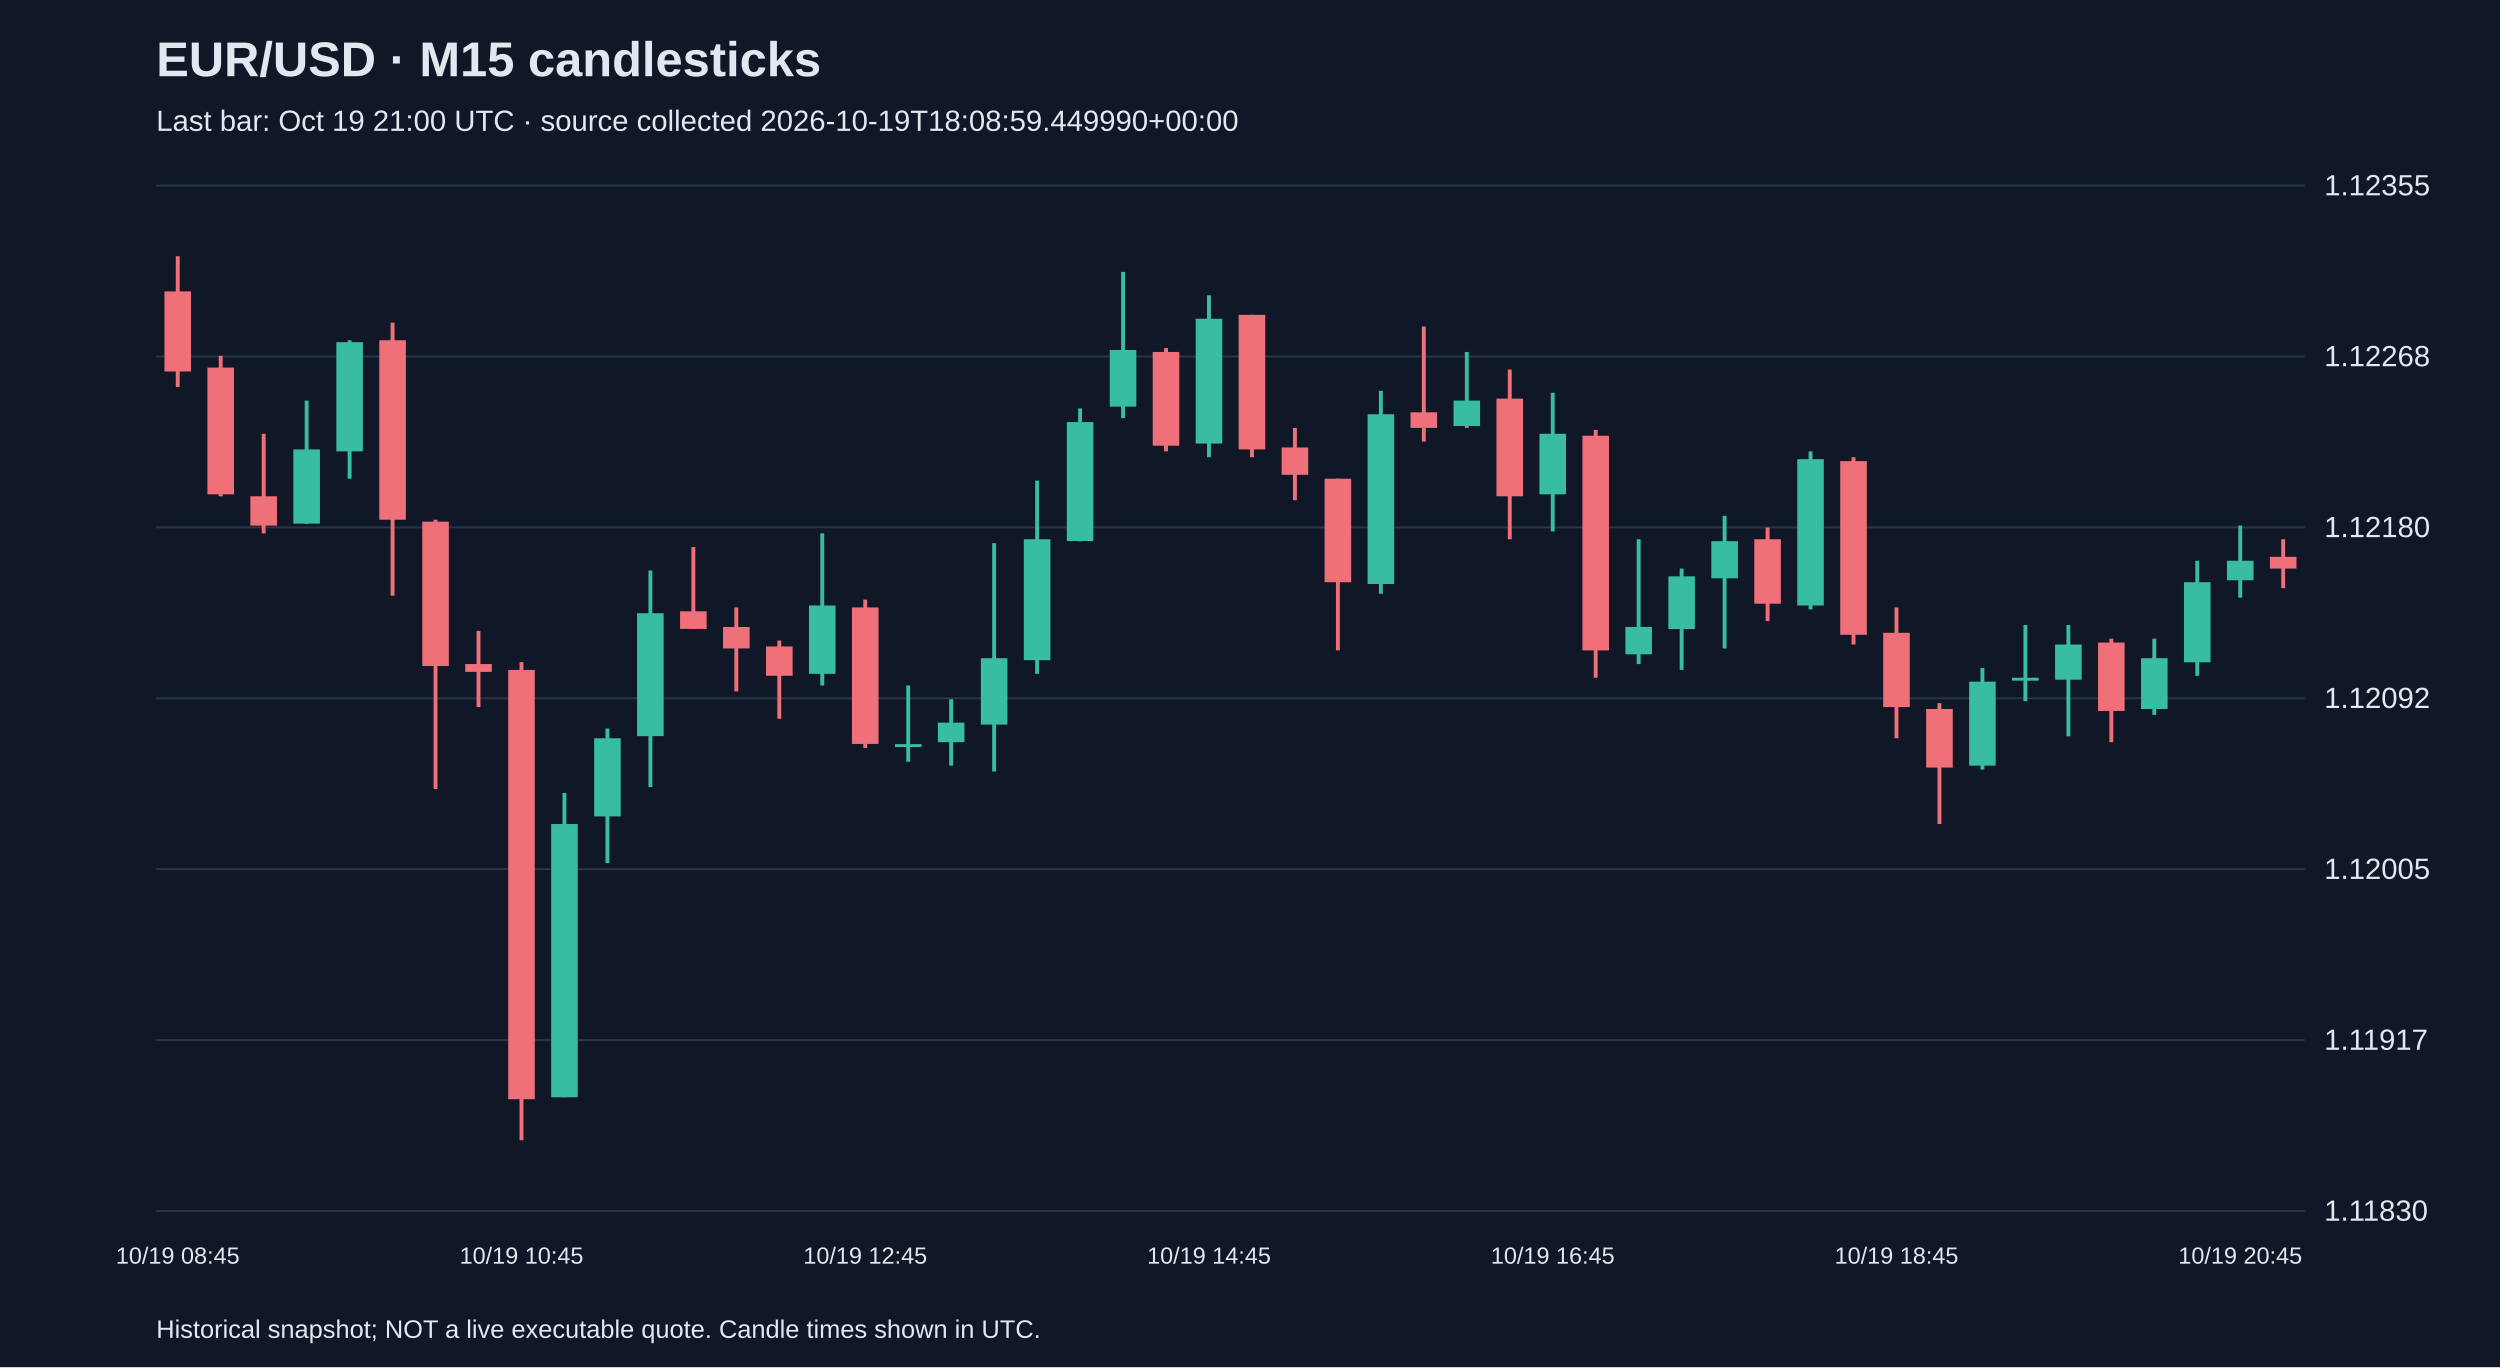
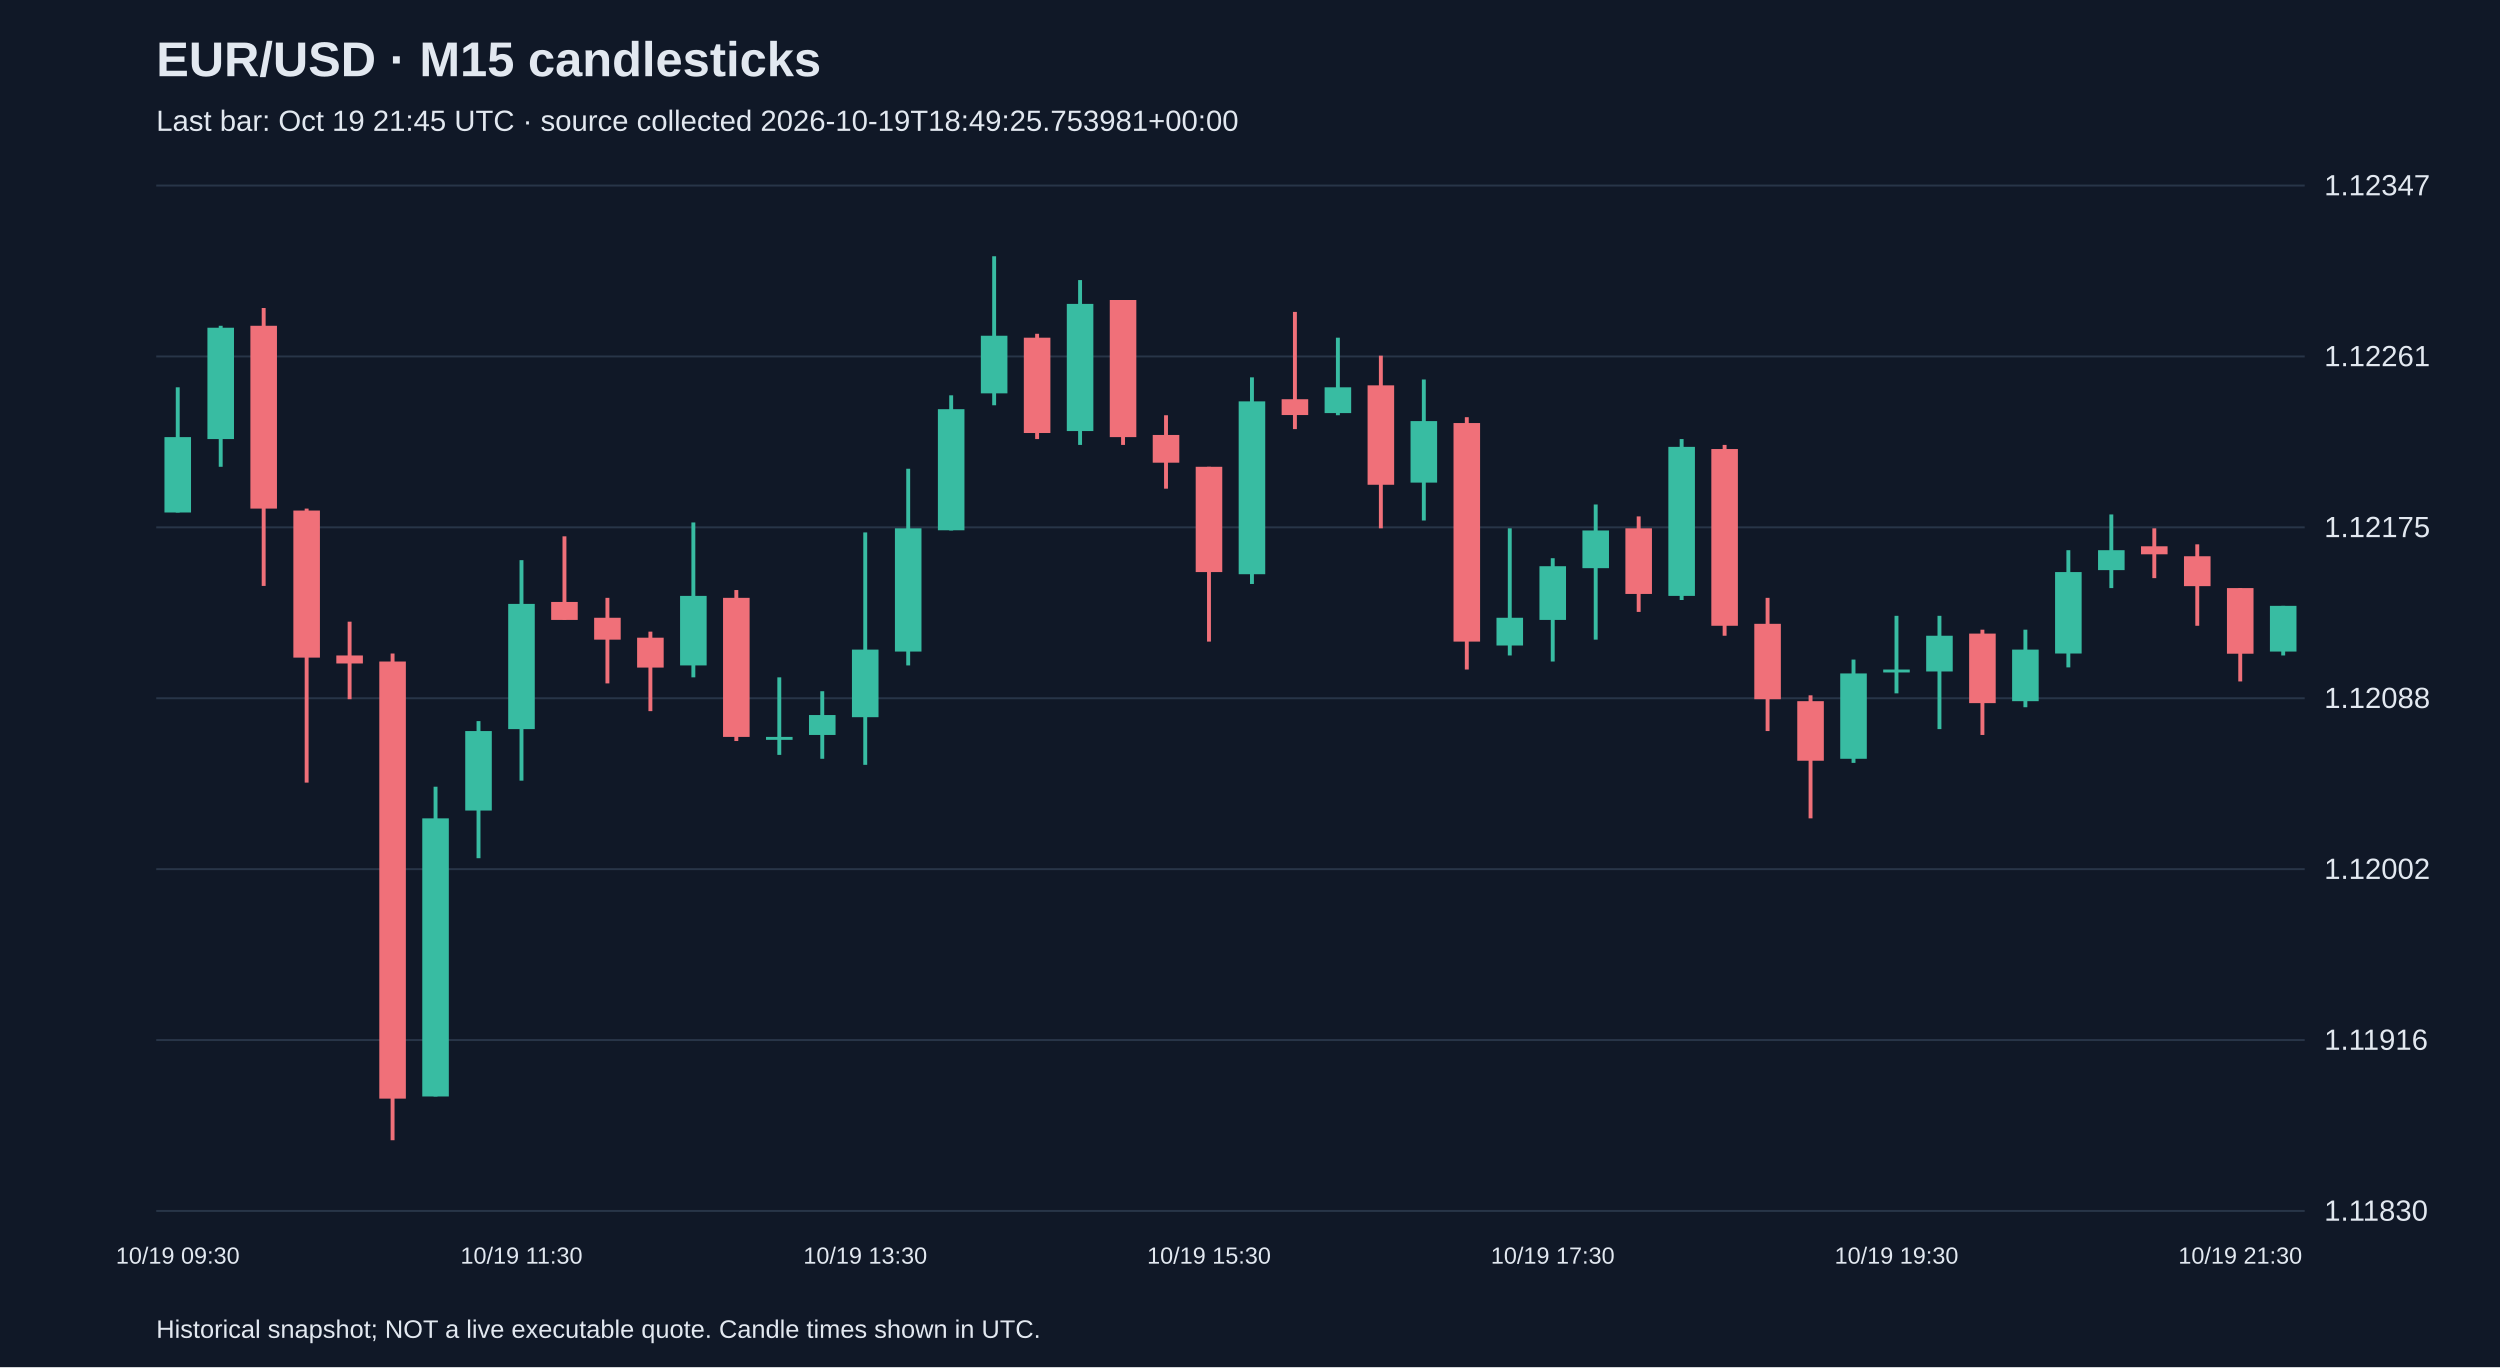
<svg xmlns="http://www.w3.org/2000/svg" viewBox="0 0 1280 700">
  <rect width="100%" height="100%" fill="#101827" />
  <style>text{font-family:Arial,sans-serif;fill:#e2e8f0}</style>
  <text x="80" y="39" font-size="25" font-weight="bold">EUR/USD · M15 candlesticks</text>
-   <text x="80" y="67" font-size="15" fill="#a6b1c5">Last bar: Oct 19 21:00 UTC · source collected 2026-10-19T18:08:59.449990+00:00</text>
+   <text x="80" y="67" font-size="15" fill="#a6b1c5">Last bar: Oct 19 21:45 UTC · source collected 2026-10-19T18:49:25.753981+00:00</text>
  <line x1="80" y1="620.0" x2="1180" y2="620.0" stroke="#283548" />
  <text x="1190" y="625.0" font-size="15">1.11830</text>
  <line x1="80" y1="532.5" x2="1180" y2="532.5" stroke="#283548" />
-   <text x="1190" y="537.5" font-size="15">1.11917</text>
+   <text x="1190" y="537.5" font-size="15">1.11916</text>
  <line x1="80" y1="445.0" x2="1180" y2="445.0" stroke="#283548" />
-   <text x="1190" y="450.0" font-size="15">1.12005</text>
+   <text x="1190" y="450.0" font-size="15">1.12002</text>
  <line x1="80" y1="357.5" x2="1180" y2="357.5" stroke="#283548" />
-   <text x="1190" y="362.5" font-size="15">1.12092</text>
+   <text x="1190" y="362.5" font-size="15">1.12088</text>
  <line x1="80" y1="270.0" x2="1180" y2="270.0" stroke="#283548" />
-   <text x="1190" y="275.0" font-size="15">1.12180</text>
+   <text x="1190" y="275.0" font-size="15">1.12175</text>
  <line x1="80" y1="182.5" x2="1180" y2="182.5" stroke="#283548" />
-   <text x="1190" y="187.5" font-size="15">1.12268</text>
+   <text x="1190" y="187.5" font-size="15">1.12261</text>
  <line x1="80" y1="95.0" x2="1180" y2="95.0" stroke="#283548" />
-   <text x="1190" y="100.0" font-size="15">1.12355</text>
-   <line x1="91.0" y1="131.2" x2="91.0" y2="198.1" stroke="#f07079" stroke-width="2" />
-   <rect x="84.2" y="149.2" width="13.6" height="41.0" fill="#f07079" />
-   <text x="91.0" y="647" text-anchor="middle" font-size="12">10/19 08:45</text>
-   <line x1="113.0" y1="182.2" x2="113.0" y2="254.1" stroke="#f07079" stroke-width="2" />
-   <rect x="106.2" y="188.2" width="13.6" height="64.9" fill="#f07079" />
-   <line x1="135.0" y1="222.1" x2="135.0" y2="273.1" stroke="#f07079" stroke-width="2" />
-   <rect x="128.2" y="254.1" width="13.6" height="15.0" fill="#f07079" />
-   <line x1="157.0" y1="205.1" x2="157.0" y2="268.1" stroke="#38bca2" stroke-width="2" />
-   <rect x="150.2" y="230.1" width="13.6" height="38.0" fill="#38bca2" />
-   <line x1="179.0" y1="174.2" x2="179.0" y2="245.1" stroke="#38bca2" stroke-width="2" />
-   <rect x="172.2" y="175.2" width="13.6" height="55.9" fill="#38bca2" />
-   <line x1="201.0" y1="165.2" x2="201.0" y2="305.0" stroke="#f07079" stroke-width="2" />
-   <rect x="194.2" y="174.2" width="13.6" height="91.9" fill="#f07079" />
-   <line x1="223.0" y1="266.1" x2="223.0" y2="404.0" stroke="#f07079" stroke-width="2" />
-   <rect x="216.2" y="267.1" width="13.6" height="73.9" fill="#f07079" />
-   <line x1="245.0" y1="323.0" x2="245.0" y2="362.0" stroke="#f07079" stroke-width="2" />
-   <rect x="238.2" y="340.0" width="13.6" height="4.0" fill="#f07079" />
-   <line x1="267.0" y1="339.0" x2="267.0" y2="583.8" stroke="#f07079" stroke-width="2" />
-   <rect x="260.2" y="343.0" width="13.6" height="219.8" fill="#f07079" />
-   <text x="267.0" y="647" text-anchor="middle" font-size="12">10/19 10:45</text>
-   <line x1="289.0" y1="406.0" x2="289.0" y2="561.8" stroke="#38bca2" stroke-width="2" />
-   <rect x="282.2" y="421.9" width="13.6" height="139.9" fill="#38bca2" />
-   <line x1="311.0" y1="373.0" x2="311.0" y2="441.9" stroke="#38bca2" stroke-width="2" />
-   <rect x="304.2" y="378.0" width="13.6" height="40.0" fill="#38bca2" />
-   <line x1="333.0" y1="292.1" x2="333.0" y2="403.0" stroke="#38bca2" stroke-width="2" />
-   <rect x="326.2" y="314.0" width="13.6" height="62.9" fill="#38bca2" />
-   <line x1="355.0" y1="280.1" x2="355.0" y2="322.0" stroke="#f07079" stroke-width="2" />
-   <rect x="348.2" y="313.0" width="13.6" height="9.0" fill="#f07079" />
-   <line x1="377.0" y1="311.0" x2="377.0" y2="354.0" stroke="#f07079" stroke-width="2" />
-   <rect x="370.2" y="321.0" width="13.6" height="11.0" fill="#f07079" />
-   <line x1="399.0" y1="328.0" x2="399.0" y2="368.0" stroke="#f07079" stroke-width="2" />
-   <rect x="392.2" y="331.0" width="13.6" height="15.0" fill="#f07079" />
-   <line x1="421.0" y1="273.1" x2="421.0" y2="351.0" stroke="#38bca2" stroke-width="2" />
-   <rect x="414.2" y="310.0" width="13.6" height="35.0" fill="#38bca2" />
-   <line x1="443.0" y1="307.0" x2="443.0" y2="383.0" stroke="#f07079" stroke-width="2" />
-   <rect x="436.2" y="311.0" width="13.6" height="69.9" fill="#f07079" />
-   <text x="443.0" y="647" text-anchor="middle" font-size="12">10/19 12:45</text>
-   <line x1="465.0" y1="351.0" x2="465.0" y2="390.0" stroke="#38bca2" stroke-width="2" />
-   <rect x="458.2" y="381.0" width="13.6" height="1.5" fill="#38bca2" />
-   <line x1="487.0" y1="358.0" x2="487.0" y2="392.0" stroke="#38bca2" stroke-width="2" />
-   <rect x="480.2" y="370.0" width="13.6" height="10.0" fill="#38bca2" />
-   <line x1="509.0" y1="278.1" x2="509.0" y2="395.0" stroke="#38bca2" stroke-width="2" />
-   <rect x="502.2" y="337.0" width="13.6" height="34.0" fill="#38bca2" />
-   <line x1="531.0" y1="246.1" x2="531.0" y2="345.0" stroke="#38bca2" stroke-width="2" />
-   <rect x="524.2" y="276.1" width="13.6" height="61.9" fill="#38bca2" />
-   <line x1="553.0" y1="209.1" x2="553.0" y2="277.1" stroke="#38bca2" stroke-width="2" />
-   <rect x="546.2" y="216.1" width="13.6" height="60.9" fill="#38bca2" />
-   <line x1="575.0" y1="139.2" x2="575.0" y2="214.1" stroke="#38bca2" stroke-width="2" />
-   <rect x="568.2" y="179.2" width="13.6" height="29.0" fill="#38bca2" />
-   <line x1="597.0" y1="178.2" x2="597.0" y2="231.1" stroke="#f07079" stroke-width="2" />
-   <rect x="590.2" y="180.2" width="13.6" height="48.0" fill="#f07079" />
-   <line x1="619.0" y1="151.2" x2="619.0" y2="234.1" stroke="#38bca2" stroke-width="2" />
-   <rect x="612.2" y="163.2" width="13.6" height="63.9" fill="#38bca2" />
-   <text x="619.0" y="647" text-anchor="middle" font-size="12">10/19 14:45</text>
-   <line x1="641.0" y1="161.2" x2="641.0" y2="234.1" stroke="#f07079" stroke-width="2" />
-   <rect x="634.2" y="161.2" width="13.6" height="68.9" fill="#f07079" />
-   <line x1="663.0" y1="219.1" x2="663.0" y2="256.1" stroke="#f07079" stroke-width="2" />
-   <rect x="656.2" y="229.1" width="13.6" height="14.0" fill="#f07079" />
-   <line x1="685.0" y1="245.1" x2="685.0" y2="333.0" stroke="#f07079" stroke-width="2" />
-   <rect x="678.2" y="245.1" width="13.6" height="53.0" fill="#f07079" />
-   <line x1="707.0" y1="200.1" x2="707.0" y2="304.0" stroke="#38bca2" stroke-width="2" />
-   <rect x="700.2" y="212.1" width="13.6" height="86.9" fill="#38bca2" />
-   <line x1="729.0" y1="167.2" x2="729.0" y2="226.1" stroke="#f07079" stroke-width="2" />
-   <rect x="722.2" y="211.1" width="13.6" height="8.0" fill="#f07079" />
-   <line x1="751.0" y1="180.2" x2="751.0" y2="219.1" stroke="#38bca2" stroke-width="2" />
-   <rect x="744.2" y="205.1" width="13.6" height="13.0" fill="#38bca2" />
-   <line x1="773.0" y1="189.2" x2="773.0" y2="276.1" stroke="#f07079" stroke-width="2" />
-   <rect x="766.2" y="204.1" width="13.6" height="50.0" fill="#f07079" />
-   <line x1="795.0" y1="201.1" x2="795.0" y2="272.1" stroke="#38bca2" stroke-width="2" />
-   <rect x="788.2" y="222.1" width="13.6" height="31.0" fill="#38bca2" />
-   <text x="795.0" y="647" text-anchor="middle" font-size="12">10/19 16:45</text>
-   <line x1="817.0" y1="220.1" x2="817.0" y2="347.0" stroke="#f07079" stroke-width="2" />
-   <rect x="810.2" y="223.1" width="13.6" height="109.9" fill="#f07079" />
-   <line x1="839.0" y1="276.1" x2="839.0" y2="340.0" stroke="#38bca2" stroke-width="2" />
-   <rect x="832.2" y="321.0" width="13.6" height="14.0" fill="#38bca2" />
-   <line x1="861.0" y1="291.1" x2="861.0" y2="343.0" stroke="#38bca2" stroke-width="2" />
-   <rect x="854.2" y="295.1" width="13.6" height="27.0" fill="#38bca2" />
-   <line x1="883.0" y1="264.1" x2="883.0" y2="332.0" stroke="#38bca2" stroke-width="2" />
-   <rect x="876.2" y="277.1" width="13.6" height="19.0" fill="#38bca2" />
-   <line x1="905.0" y1="270.1" x2="905.0" y2="318.0" stroke="#f07079" stroke-width="2" />
-   <rect x="898.2" y="276.1" width="13.6" height="33.0" fill="#f07079" />
-   <line x1="927.0" y1="231.1" x2="927.0" y2="312.0" stroke="#38bca2" stroke-width="2" />
-   <rect x="920.2" y="235.1" width="13.6" height="74.9" fill="#38bca2" />
-   <line x1="949.0" y1="234.1" x2="949.0" y2="330.0" stroke="#f07079" stroke-width="2" />
-   <rect x="942.2" y="236.1" width="13.6" height="88.9" fill="#f07079" />
-   <line x1="971.0" y1="311.0" x2="971.0" y2="378.0" stroke="#f07079" stroke-width="2" />
-   <rect x="964.2" y="324.0" width="13.6" height="38.0" fill="#f07079" />
-   <text x="971.0" y="647" text-anchor="middle" font-size="12">10/19 18:45</text>
-   <line x1="993.0" y1="360.0" x2="993.0" y2="421.9" stroke="#f07079" stroke-width="2" />
-   <rect x="986.2" y="363.0" width="13.6" height="30.0" fill="#f07079" />
-   <line x1="1015.0" y1="342.0" x2="1015.0" y2="394.0" stroke="#38bca2" stroke-width="2" />
-   <rect x="1008.2" y="349.0" width="13.6" height="43.0" fill="#38bca2" />
-   <line x1="1037.0" y1="320.0" x2="1037.0" y2="359.0" stroke="#38bca2" stroke-width="2" />
-   <rect x="1030.2" y="347.0" width="13.6" height="1.5" fill="#38bca2" />
-   <line x1="1059.0" y1="320.0" x2="1059.0" y2="377.0" stroke="#38bca2" stroke-width="2" />
-   <rect x="1052.2" y="330.0" width="13.6" height="18.0" fill="#38bca2" />
-   <line x1="1081.0" y1="327.0" x2="1081.0" y2="380.0" stroke="#f07079" stroke-width="2" />
-   <rect x="1074.2" y="329.0" width="13.6" height="35.0" fill="#f07079" />
-   <line x1="1103.0" y1="327.0" x2="1103.0" y2="366.0" stroke="#38bca2" stroke-width="2" />
-   <rect x="1096.2" y="337.0" width="13.6" height="26.0" fill="#38bca2" />
-   <line x1="1125.0" y1="287.1" x2="1125.0" y2="346.0" stroke="#38bca2" stroke-width="2" />
-   <rect x="1118.2" y="298.1" width="13.6" height="41.0" fill="#38bca2" />
-   <line x1="1147.0" y1="269.1" x2="1147.0" y2="306.0" stroke="#38bca2" stroke-width="2" />
-   <rect x="1140.2" y="287.1" width="13.6" height="10.0" fill="#38bca2" />
-   <text x="1147.0" y="647" text-anchor="middle" font-size="12">10/19 20:45</text>
-   <line x1="1169.0" y1="276.1" x2="1169.0" y2="301.1" stroke="#f07079" stroke-width="2" />
-   <rect x="1162.2" y="285.1" width="13.6" height="6.0" fill="#f07079" />
+   <text x="1190" y="100.0" font-size="15">1.12347</text>
+   <line x1="91.0" y1="198.3" x2="91.0" y2="262.4" stroke="#38bca2" stroke-width="2" />
+   <rect x="84.2" y="223.8" width="13.6" height="38.6" fill="#38bca2" />
+   <text x="91.0" y="647" text-anchor="middle" font-size="12">10/19 09:30</text>
+   <line x1="113.0" y1="166.8" x2="113.0" y2="239.0" stroke="#38bca2" stroke-width="2" />
+   <rect x="106.2" y="167.8" width="13.6" height="57.0" fill="#38bca2" />
+   <line x1="135.0" y1="157.7" x2="135.0" y2="300.0" stroke="#f07079" stroke-width="2" />
+   <rect x="128.2" y="166.8" width="13.6" height="93.6" fill="#f07079" />
+   <line x1="157.0" y1="260.4" x2="157.0" y2="400.7" stroke="#f07079" stroke-width="2" />
+   <rect x="150.2" y="261.4" width="13.6" height="75.3" fill="#f07079" />
+   <line x1="179.0" y1="318.3" x2="179.0" y2="358.0" stroke="#f07079" stroke-width="2" />
+   <rect x="172.2" y="335.6" width="13.6" height="4.1" fill="#f07079" />
+   <line x1="201.0" y1="334.6" x2="201.0" y2="583.8" stroke="#f07079" stroke-width="2" />
+   <rect x="194.2" y="338.7" width="13.6" height="223.8" fill="#f07079" />
+   <line x1="223.0" y1="402.8" x2="223.0" y2="561.4" stroke="#38bca2" stroke-width="2" />
+   <rect x="216.2" y="419.0" width="13.6" height="142.4" fill="#38bca2" />
+   <line x1="245.0" y1="369.2" x2="245.0" y2="439.4" stroke="#38bca2" stroke-width="2" />
+   <rect x="238.2" y="374.3" width="13.6" height="40.7" fill="#38bca2" />
+   <line x1="267.0" y1="286.8" x2="267.0" y2="399.7" stroke="#38bca2" stroke-width="2" />
+   <rect x="260.2" y="309.2" width="13.6" height="64.1" fill="#38bca2" />
+   <text x="267.0" y="647" text-anchor="middle" font-size="12">10/19 11:30</text>
+   <line x1="289.0" y1="274.6" x2="289.0" y2="317.3" stroke="#f07079" stroke-width="2" />
+   <rect x="282.2" y="308.2" width="13.6" height="9.2" fill="#f07079" />
+   <line x1="311.0" y1="306.1" x2="311.0" y2="349.9" stroke="#f07079" stroke-width="2" />
+   <rect x="304.2" y="316.3" width="13.6" height="11.2" fill="#f07079" />
+   <line x1="333.0" y1="323.4" x2="333.0" y2="364.1" stroke="#f07079" stroke-width="2" />
+   <rect x="326.2" y="326.5" width="13.6" height="15.3" fill="#f07079" />
+   <line x1="355.0" y1="267.5" x2="355.0" y2="346.8" stroke="#38bca2" stroke-width="2" />
+   <rect x="348.2" y="305.1" width="13.6" height="35.6" fill="#38bca2" />
+   <line x1="377.0" y1="302.1" x2="377.0" y2="379.4" stroke="#f07079" stroke-width="2" />
+   <rect x="370.2" y="306.1" width="13.6" height="71.2" fill="#f07079" />
+   <line x1="399.0" y1="346.8" x2="399.0" y2="386.5" stroke="#38bca2" stroke-width="2" />
+   <rect x="392.2" y="377.3" width="13.6" height="1.5" fill="#38bca2" />
+   <line x1="421.0" y1="353.9" x2="421.0" y2="388.5" stroke="#38bca2" stroke-width="2" />
+   <rect x="414.2" y="366.1" width="13.6" height="10.2" fill="#38bca2" />
+   <line x1="443.0" y1="272.6" x2="443.0" y2="391.6" stroke="#38bca2" stroke-width="2" />
+   <rect x="436.2" y="332.6" width="13.6" height="34.6" fill="#38bca2" />
+   <text x="443.0" y="647" text-anchor="middle" font-size="12">10/19 13:30</text>
+   <line x1="465.0" y1="240.0" x2="465.0" y2="340.7" stroke="#38bca2" stroke-width="2" />
+   <rect x="458.2" y="270.5" width="13.6" height="63.1" fill="#38bca2" />
+   <line x1="487.0" y1="202.4" x2="487.0" y2="271.6" stroke="#38bca2" stroke-width="2" />
+   <rect x="480.2" y="209.5" width="13.6" height="62.0" fill="#38bca2" />
+   <line x1="509.0" y1="131.2" x2="509.0" y2="207.5" stroke="#38bca2" stroke-width="2" />
+   <rect x="502.2" y="171.9" width="13.6" height="29.5" fill="#38bca2" />
+   <line x1="531.0" y1="170.9" x2="531.0" y2="224.8" stroke="#f07079" stroke-width="2" />
+   <rect x="524.2" y="172.9" width="13.6" height="48.8" fill="#f07079" />
+   <line x1="553.0" y1="143.4" x2="553.0" y2="227.8" stroke="#38bca2" stroke-width="2" />
+   <rect x="546.2" y="155.6" width="13.6" height="65.1" fill="#38bca2" />
+   <line x1="575.0" y1="153.6" x2="575.0" y2="227.8" stroke="#f07079" stroke-width="2" />
+   <rect x="568.2" y="153.6" width="13.6" height="70.2" fill="#f07079" />
+   <line x1="597.0" y1="212.6" x2="597.0" y2="250.2" stroke="#f07079" stroke-width="2" />
+   <rect x="590.2" y="222.7" width="13.6" height="14.2" fill="#f07079" />
+   <line x1="619.0" y1="239.0" x2="619.0" y2="328.5" stroke="#f07079" stroke-width="2" />
+   <rect x="612.2" y="239.0" width="13.6" height="53.9" fill="#f07079" />
+   <text x="619.0" y="647" text-anchor="middle" font-size="12">10/19 15:30</text>
+   <line x1="641.0" y1="193.2" x2="641.0" y2="299.0" stroke="#38bca2" stroke-width="2" />
+   <rect x="634.2" y="205.5" width="13.6" height="88.5" fill="#38bca2" />
+   <line x1="663.0" y1="159.7" x2="663.0" y2="219.7" stroke="#f07079" stroke-width="2" />
+   <rect x="656.2" y="204.4" width="13.6" height="8.1" fill="#f07079" />
+   <line x1="685.0" y1="172.9" x2="685.0" y2="212.6" stroke="#38bca2" stroke-width="2" />
+   <rect x="678.2" y="198.3" width="13.6" height="13.2" fill="#38bca2" />
+   <line x1="707.0" y1="182.1" x2="707.0" y2="270.5" stroke="#f07079" stroke-width="2" />
+   <rect x="700.2" y="197.3" width="13.6" height="50.9" fill="#f07079" />
+   <line x1="729.0" y1="194.3" x2="729.0" y2="266.5" stroke="#38bca2" stroke-width="2" />
+   <rect x="722.2" y="215.6" width="13.6" height="31.5" fill="#38bca2" />
+   <line x1="751.0" y1="213.6" x2="751.0" y2="342.8" stroke="#f07079" stroke-width="2" />
+   <rect x="744.2" y="216.6" width="13.6" height="111.9" fill="#f07079" />
+   <line x1="773.0" y1="270.5" x2="773.0" y2="335.6" stroke="#38bca2" stroke-width="2" />
+   <rect x="766.2" y="316.3" width="13.6" height="14.2" fill="#38bca2" />
+   <line x1="795.0" y1="285.8" x2="795.0" y2="338.7" stroke="#38bca2" stroke-width="2" />
+   <rect x="788.2" y="289.9" width="13.6" height="27.5" fill="#38bca2" />
+   <text x="795.0" y="647" text-anchor="middle" font-size="12">10/19 17:30</text>
+   <line x1="817.0" y1="258.3" x2="817.0" y2="327.5" stroke="#38bca2" stroke-width="2" />
+   <rect x="810.2" y="271.6" width="13.6" height="19.3" fill="#38bca2" />
+   <line x1="839.0" y1="264.4" x2="839.0" y2="313.3" stroke="#f07079" stroke-width="2" />
+   <rect x="832.2" y="270.5" width="13.6" height="33.6" fill="#f07079" />
+   <line x1="861.0" y1="224.8" x2="861.0" y2="307.2" stroke="#38bca2" stroke-width="2" />
+   <rect x="854.2" y="228.8" width="13.6" height="76.3" fill="#38bca2" />
+   <line x1="883.0" y1="227.8" x2="883.0" y2="325.5" stroke="#f07079" stroke-width="2" />
+   <rect x="876.2" y="229.9" width="13.6" height="90.5" fill="#f07079" />
+   <line x1="905.0" y1="306.1" x2="905.0" y2="374.3" stroke="#f07079" stroke-width="2" />
+   <rect x="898.2" y="319.4" width="13.6" height="38.6" fill="#f07079" />
+   <line x1="927.0" y1="356.0" x2="927.0" y2="419.0" stroke="#f07079" stroke-width="2" />
+   <rect x="920.2" y="359.0" width="13.6" height="30.5" fill="#f07079" />
+   <line x1="949.0" y1="337.7" x2="949.0" y2="390.6" stroke="#38bca2" stroke-width="2" />
+   <rect x="942.2" y="344.8" width="13.6" height="43.7" fill="#38bca2" />
+   <line x1="971.0" y1="315.3" x2="971.0" y2="355.0" stroke="#38bca2" stroke-width="2" />
+   <rect x="964.2" y="342.8" width="13.6" height="1.5" fill="#38bca2" />
+   <text x="971.0" y="647" text-anchor="middle" font-size="12">10/19 19:30</text>
+   <line x1="993.0" y1="315.3" x2="993.0" y2="373.3" stroke="#38bca2" stroke-width="2" />
+   <rect x="986.2" y="325.5" width="13.6" height="18.3" fill="#38bca2" />
+   <line x1="1015.0" y1="322.4" x2="1015.0" y2="376.3" stroke="#f07079" stroke-width="2" />
+   <rect x="1008.2" y="324.4" width="13.6" height="35.6" fill="#f07079" />
+   <line x1="1037.0" y1="322.4" x2="1037.0" y2="362.1" stroke="#38bca2" stroke-width="2" />
+   <rect x="1030.2" y="332.6" width="13.6" height="26.4" fill="#38bca2" />
+   <line x1="1059.0" y1="281.7" x2="1059.0" y2="341.7" stroke="#38bca2" stroke-width="2" />
+   <rect x="1052.2" y="292.9" width="13.6" height="41.7" fill="#38bca2" />
+   <line x1="1081.0" y1="263.4" x2="1081.0" y2="301.1" stroke="#38bca2" stroke-width="2" />
+   <rect x="1074.2" y="281.7" width="13.6" height="10.2" fill="#38bca2" />
+   <line x1="1103.0" y1="270.5" x2="1103.0" y2="296.0" stroke="#f07079" stroke-width="2" />
+   <rect x="1096.2" y="279.7" width="13.6" height="4.1" fill="#f07079" />
+   <line x1="1125.0" y1="278.7" x2="1125.0" y2="320.4" stroke="#f07079" stroke-width="2" />
+   <rect x="1118.2" y="284.8" width="13.6" height="15.3" fill="#f07079" />
+   <line x1="1147.0" y1="301.1" x2="1147.0" y2="348.9" stroke="#f07079" stroke-width="2" />
+   <rect x="1140.2" y="301.1" width="13.6" height="33.6" fill="#f07079" />
+   <text x="1147.0" y="647" text-anchor="middle" font-size="12">10/19 21:30</text>
+   <line x1="1169.0" y1="310.2" x2="1169.0" y2="335.6" stroke="#38bca2" stroke-width="2" />
+   <rect x="1162.2" y="310.2" width="13.6" height="23.4" fill="#38bca2" />
  <text x="80" y="685" font-size="13">Historical snapshot; NOT a live executable quote. Candle times shown in UTC.</text>
</svg>
